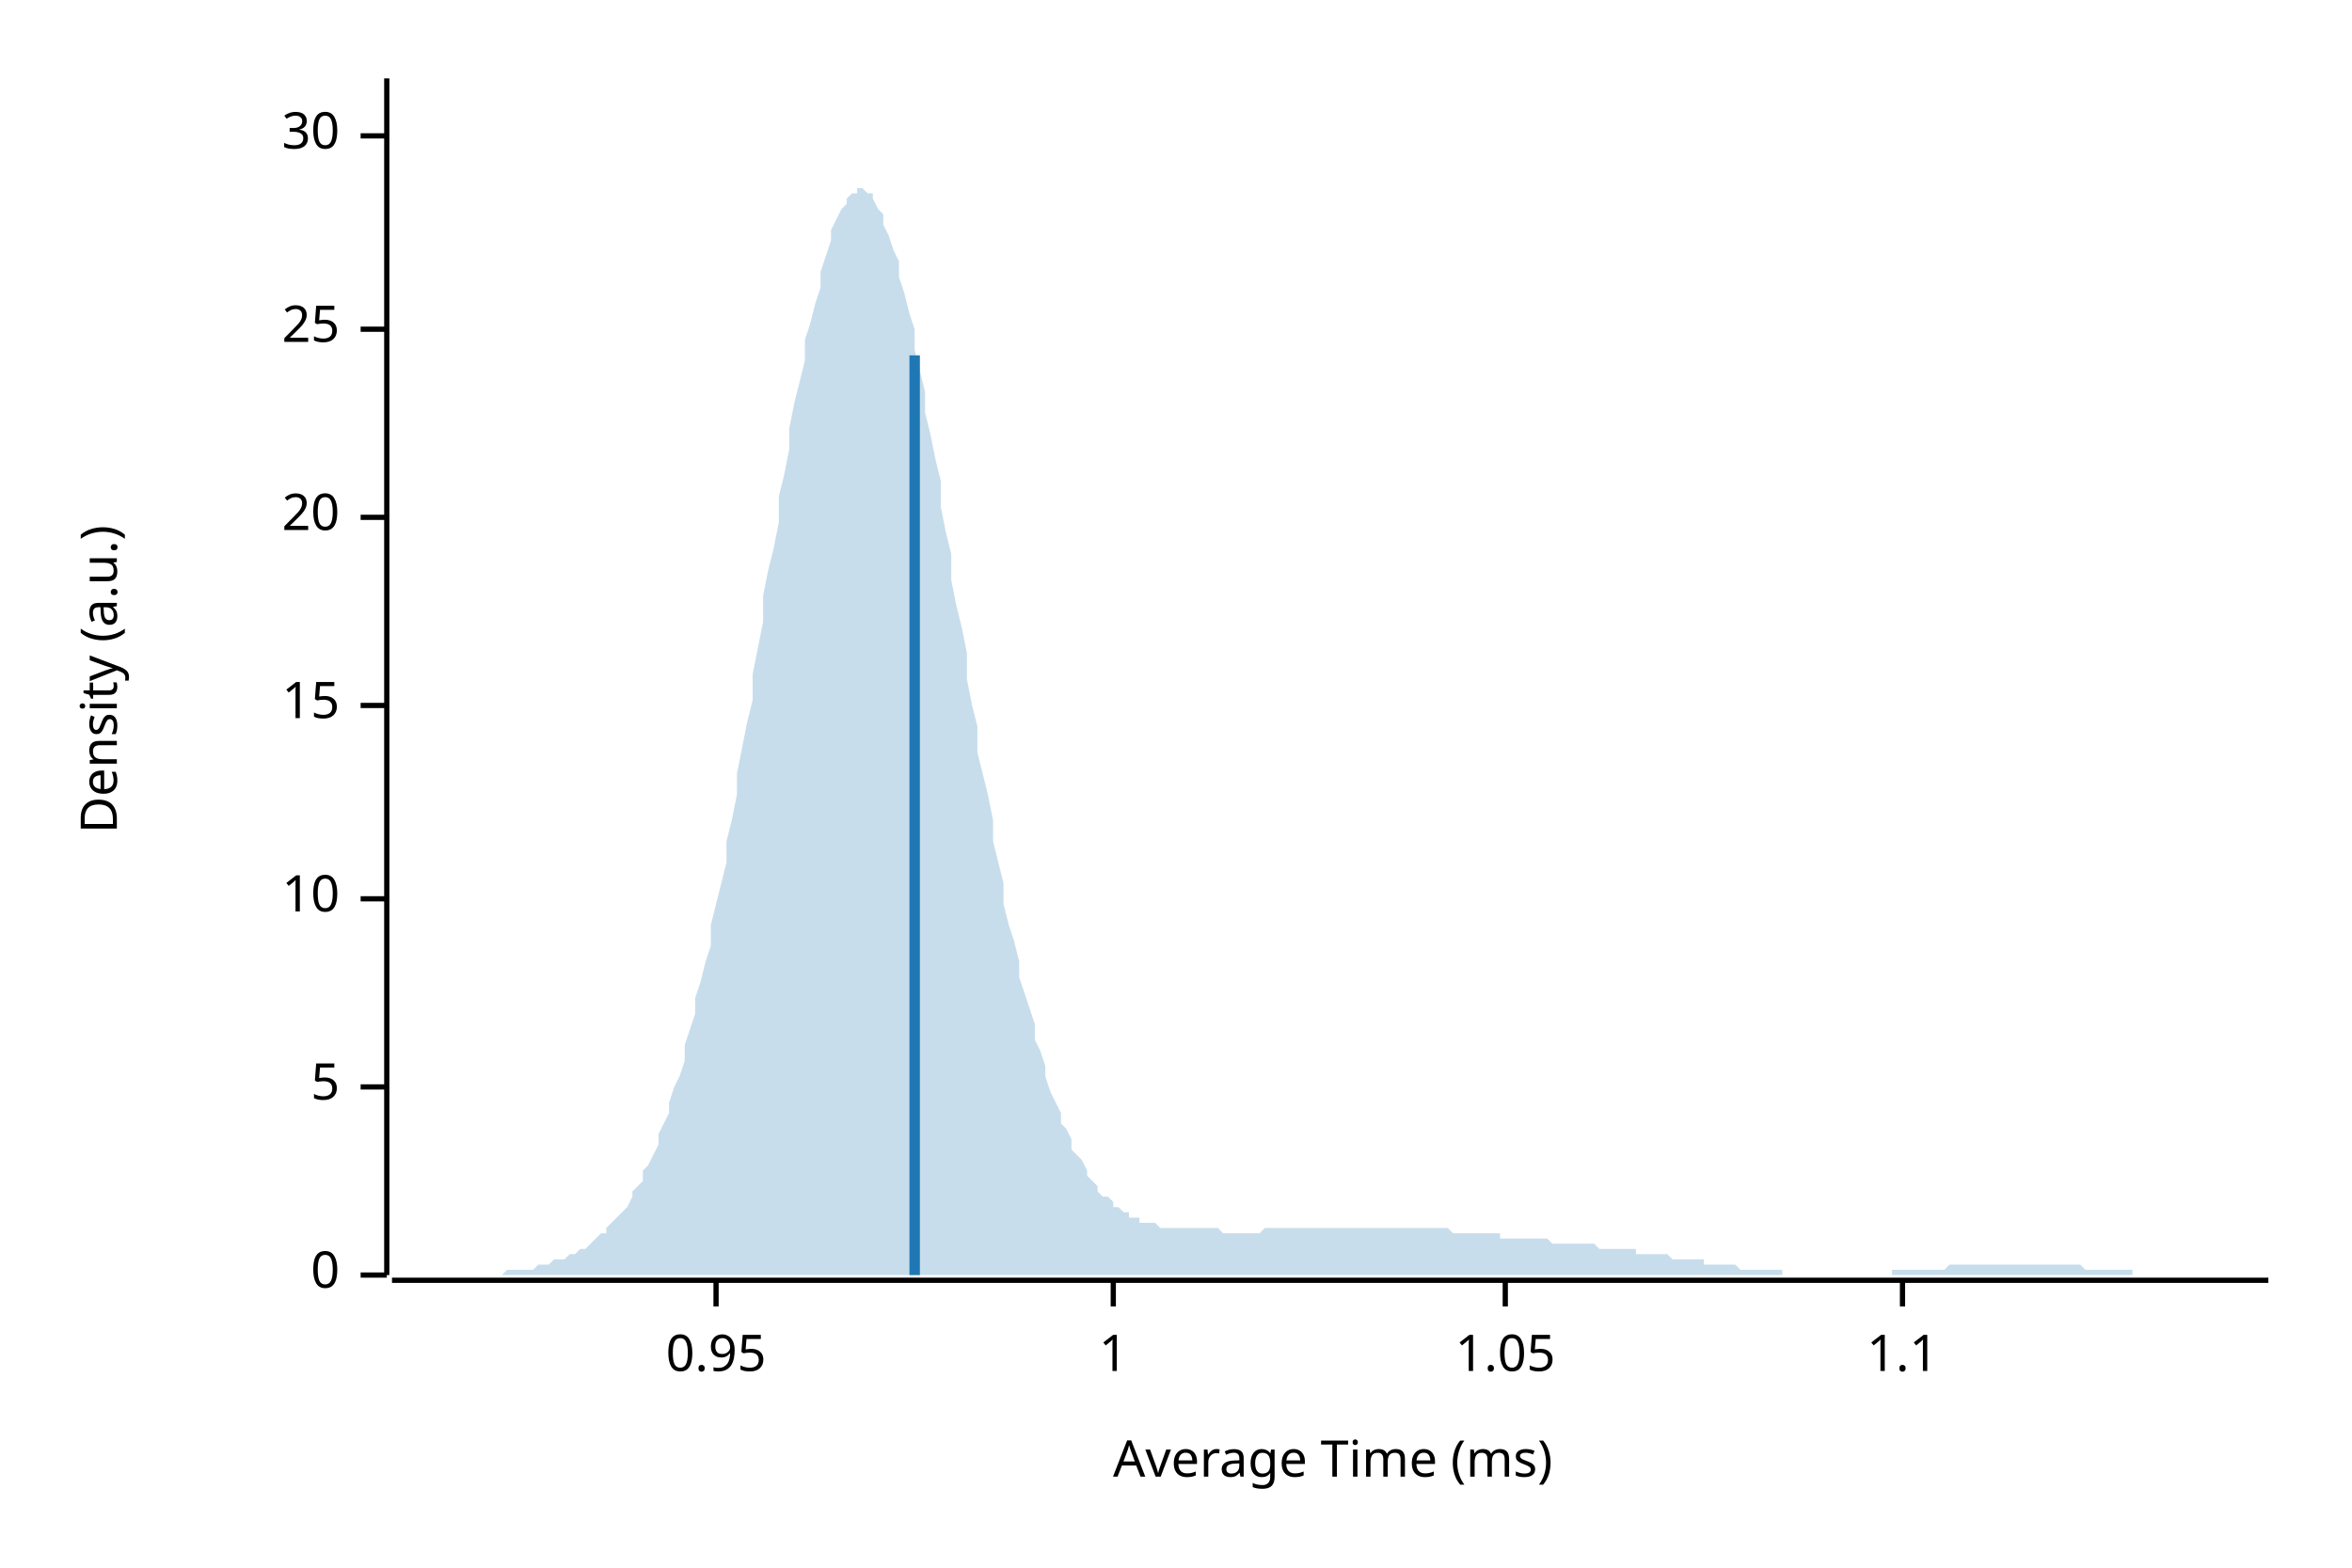
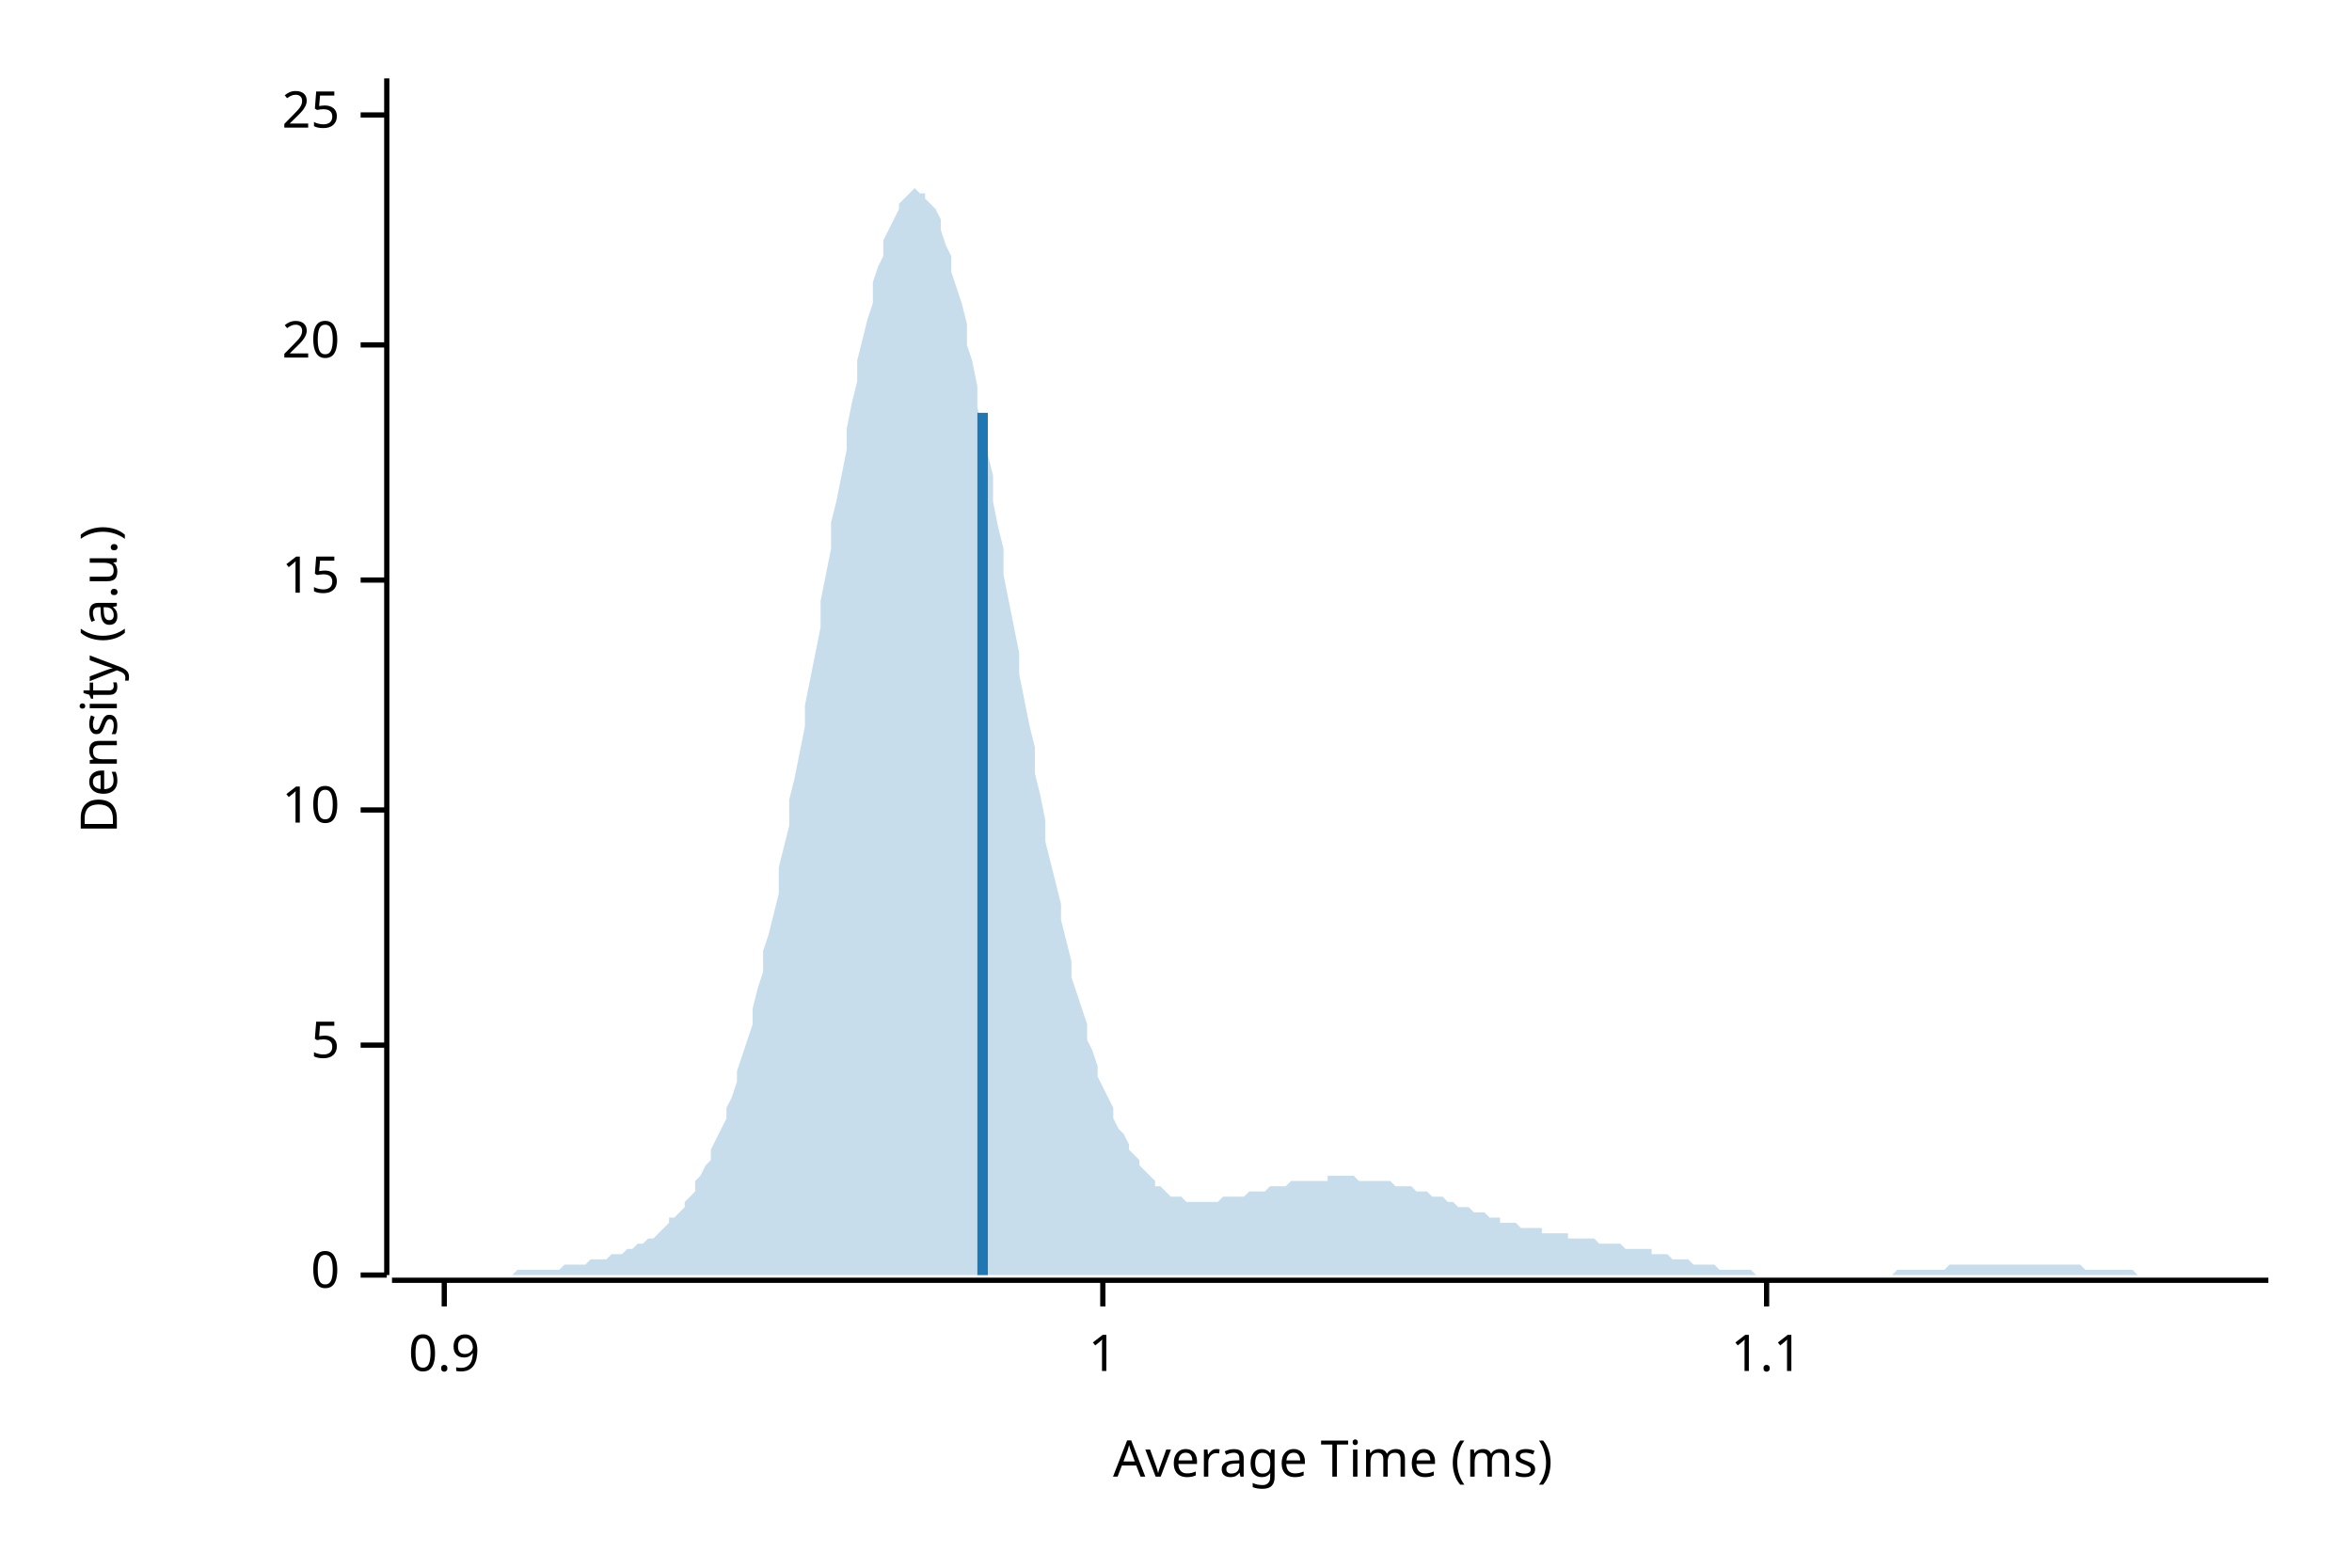
<svg xmlns="http://www.w3.org/2000/svg" width="450" height="300" viewBox="0 0 450 300">
  <text x="15" y="130" dy="0.76em" text-anchor="middle" font-family="sans-serif" font-size="9.677" opacity="1" fill="#000000" transform="rotate(270, 15, 130)">
Density (a.u.)
</text>
  <text x="255" y="285" dy="-0.5ex" text-anchor="middle" font-family="sans-serif" font-size="9.677" opacity="1" fill="#000000">
Average Time (ms)
</text>
  <polyline fill="none" opacity="1" stroke="#000000" stroke-width="1" points="74,15 74,244 " />
  <text x="65" y="244" dy="0.5ex" text-anchor="end" font-family="sans-serif" font-size="9.677" opacity="1" fill="#000000">
0
</text>
  <polyline fill="none" opacity="1" stroke="#000000" stroke-width="1" points="69,244 74,244 " />
-   <text x="65" y="208" dy="0.5ex" text-anchor="end" font-family="sans-serif" font-size="9.677" opacity="1" fill="#000000">
+   <text x="65" y="200" dy="0.5ex" text-anchor="end" font-family="sans-serif" font-size="9.677" opacity="1" fill="#000000">
5
</text>
-   <polyline fill="none" opacity="1" stroke="#000000" stroke-width="1" points="69,208 74,208 " />
-   <text x="65" y="172" dy="0.5ex" text-anchor="end" font-family="sans-serif" font-size="9.677" opacity="1" fill="#000000">
+   <polyline fill="none" opacity="1" stroke="#000000" stroke-width="1" points="69,200 74,200 " />
+   <text x="65" y="155" dy="0.5ex" text-anchor="end" font-family="sans-serif" font-size="9.677" opacity="1" fill="#000000">
10
</text>
-   <polyline fill="none" opacity="1" stroke="#000000" stroke-width="1" points="69,172 74,172 " />
-   <text x="65" y="135" dy="0.5ex" text-anchor="end" font-family="sans-serif" font-size="9.677" opacity="1" fill="#000000">
+   <polyline fill="none" opacity="1" stroke="#000000" stroke-width="1" points="69,155 74,155 " />
+   <text x="65" y="111" dy="0.5ex" text-anchor="end" font-family="sans-serif" font-size="9.677" opacity="1" fill="#000000">
15
</text>
-   <polyline fill="none" opacity="1" stroke="#000000" stroke-width="1" points="69,135 74,135 " />
-   <text x="65" y="99" dy="0.5ex" text-anchor="end" font-family="sans-serif" font-size="9.677" opacity="1" fill="#000000">
+   <polyline fill="none" opacity="1" stroke="#000000" stroke-width="1" points="69,111 74,111 " />
+   <text x="65" y="66" dy="0.5ex" text-anchor="end" font-family="sans-serif" font-size="9.677" opacity="1" fill="#000000">
20
</text>
-   <polyline fill="none" opacity="1" stroke="#000000" stroke-width="1" points="69,99 74,99 " />
-   <text x="65" y="63" dy="0.5ex" text-anchor="end" font-family="sans-serif" font-size="9.677" opacity="1" fill="#000000">
+   <polyline fill="none" opacity="1" stroke="#000000" stroke-width="1" points="69,66 74,66 " />
+   <text x="65" y="22" dy="0.5ex" text-anchor="end" font-family="sans-serif" font-size="9.677" opacity="1" fill="#000000">
25
</text>
-   <polyline fill="none" opacity="1" stroke="#000000" stroke-width="1" points="69,63 74,63 " />
-   <text x="65" y="26" dy="0.5ex" text-anchor="end" font-family="sans-serif" font-size="9.677" opacity="1" fill="#000000">
- 30
+   <polyline fill="none" opacity="1" stroke="#000000" stroke-width="1" points="69,22 74,22 " />
+   <polyline fill="none" opacity="1" stroke="#000000" stroke-width="1" points="75,245 434,245 " />
+   <text x="85" y="255" dy="0.76em" text-anchor="middle" font-family="sans-serif" font-size="9.677" opacity="1" fill="#000000">
+ 0.9
</text>
-   <polyline fill="none" opacity="1" stroke="#000000" stroke-width="1" points="69,26 74,26 " />
-   <polyline fill="none" opacity="1" stroke="#000000" stroke-width="1" points="75,245 434,245 " />
-   <text x="137" y="255" dy="0.76em" text-anchor="middle" font-family="sans-serif" font-size="9.677" opacity="1" fill="#000000">
- 0.95
- </text>
-   <polyline fill="none" opacity="1" stroke="#000000" stroke-width="1" points="137,245 137,250 " />
-   <text x="213" y="255" dy="0.76em" text-anchor="middle" font-family="sans-serif" font-size="9.677" opacity="1" fill="#000000">
+   <polyline fill="none" opacity="1" stroke="#000000" stroke-width="1" points="85,245 85,250 " />
+   <text x="211" y="255" dy="0.76em" text-anchor="middle" font-family="sans-serif" font-size="9.677" opacity="1" fill="#000000">
1
</text>
-   <polyline fill="none" opacity="1" stroke="#000000" stroke-width="1" points="213,245 213,250 " />
-   <text x="288" y="255" dy="0.76em" text-anchor="middle" font-family="sans-serif" font-size="9.677" opacity="1" fill="#000000">
- 1.05
- </text>
-   <polyline fill="none" opacity="1" stroke="#000000" stroke-width="1" points="288,245 288,250 " />
-   <text x="364" y="255" dy="0.76em" text-anchor="middle" font-family="sans-serif" font-size="9.677" opacity="1" fill="#000000">
+   <polyline fill="none" opacity="1" stroke="#000000" stroke-width="1" points="211,245 211,250 " />
+   <text x="338" y="255" dy="0.76em" text-anchor="middle" font-family="sans-serif" font-size="9.677" opacity="1" fill="#000000">
1.1
</text>
-   <polyline fill="none" opacity="1" stroke="#000000" stroke-width="1" points="364,245 364,250 " />
-   <polygon opacity="0.25" fill="#1F78B4" points="75,244 75,244 76,244 77,244 77,244 78,244 79,244 80,244 80,244 81,244 82,244 82,244 83,244 84,244 85,244 85,244 86,244 87,244 87,244 88,244 89,244 90,244 90,244 91,244 92,244 92,244 93,244 94,244 95,244 95,244 96,244 97,243 98,243 98,243 99,243 100,243 100,243 101,243 102,243 103,242 103,242 104,242 105,242 105,242 106,241 107,241 108,241 108,241 109,240 110,240 110,240 111,239 112,239 113,238 113,238 114,237 115,236 116,236 116,235 117,234 118,233 118,233 119,232 120,231 121,229 121,228 122,227 123,226 123,224 124,223 125,221 126,219 126,217 127,215 128,213 128,211 129,208 130,206 131,203 131,200 132,197 133,194 133,191 134,188 135,184 136,181 136,177 137,173 138,169 139,165 139,161 140,157 141,152 141,148 142,143 143,138 144,134 144,129 145,124 146,119 146,114 147,109 148,105 149,100 149,95 150,91 151,86 151,82 152,77 153,73 154,69 154,65 155,62 156,58 157,55 157,52 158,49 159,46 159,44 160,42 161,40 162,39 162,38 163,37 164,37 164,36 165,36 166,37 167,37 167,38 168,40 169,41 169,43 170,45 171,48 172,50 172,53 173,56 174,60 175,63 175,67 176,71 177,75 177,79 178,83 179,88 180,92 180,97 181,102 182,106 182,111 183,116 184,120 185,125 185,130 186,135 187,139 187,144 188,148 189,152 190,157 190,161 191,165 192,169 192,173 193,177 194,180 195,184 195,187 196,190 197,193 198,196 198,199 199,201 200,204 200,206 201,209 202,211 203,213 203,215 204,216 205,218 205,220 206,221 207,222 208,224 208,225 209,226 210,227 210,228 211,229 212,229 213,230 213,231 214,231 215,232 216,232 216,233 217,233 218,233 218,234 219,234 220,234 221,234 221,234 222,235 223,235 223,235 224,235 225,235 226,235 226,235 227,235 228,235 228,235 229,235 230,235 231,235 231,235 232,235 233,235 233,235 234,236 235,236 236,236 236,236 237,236 238,236 239,236 239,236 240,236 241,236 241,236 242,235 243,235 244,235 244,235 245,235 246,235 246,235 247,235 248,235 249,235 249,235 250,235 251,235 251,235 252,235 253,235 254,235 254,235 255,235 256,235 257,235 257,235 258,235 259,235 259,235 260,235 261,235 262,235 262,235 263,235 264,235 264,235 265,235 266,235 267,235 267,235 268,235 269,235 269,235 270,235 271,235 272,235 272,235 273,235 274,235 275,235 275,235 276,235 277,235 277,235 278,236 279,236 280,236 280,236 281,236 282,236 282,236 283,236 284,236 285,236 285,236 286,236 287,236 287,237 288,237 289,237 290,237 290,237 291,237 292,237 292,237 293,237 294,237 295,237 295,237 296,237 297,238 298,238 298,238 299,238 300,238 300,238 301,238 302,238 303,238 303,238 304,238 305,238 305,238 306,239 307,239 308,239 308,239 309,239 310,239 310,239 311,239 312,239 313,239 313,240 314,240 315,240 316,240 316,240 317,240 318,240 318,240 319,240 320,241 321,241 321,241 322,241 323,241 323,241 324,241 325,241 326,241 326,242 327,242 328,242 328,242 329,242 330,242 331,242 331,242 332,242 333,243 333,243 334,243 335,243 336,243 336,243 337,243 338,243 339,243 339,243 340,243 341,243 341,244 342,244 343,244 344,244 344,244 345,244 346,244 346,244 347,244 348,244 349,244 349,244 350,244 351,244 351,244 352,244 353,244 354,244 354,244 355,244 356,244 357,244 357,244 358,244 359,244 359,244 360,244 361,244 362,244 362,243 363,243 364,243 364,243 365,243 366,243 367,243 367,243 368,243 369,243 369,243 370,243 371,243 372,243 372,243 373,242 374,242 375,242 375,242 376,242 377,242 377,242 378,242 379,242 380,242 380,242 381,242 382,242 382,242 383,242 384,242 385,242 385,242 386,242 387,242 387,242 388,242 389,242 390,242 390,242 391,242 392,242 392,242 393,242 394,242 395,242 395,242 396,242 397,242 398,242 398,242 399,243 400,243 400,243 401,243 402,243 403,243 403,243 404,243 405,243 405,243 406,243 407,243 408,243 408,244 409,244 410,244 410,244 411,244 412,244 413,244 413,244 414,244 415,244 416,244 416,244 417,244 418,244 418,244 419,244 420,244 421,244 421,244 422,244 423,244 423,244 424,244 425,244 426,244 426,244 427,244 428,244 428,244 429,244 430,244 431,244 431,244 432,244 433,244 434,244 434,244 75,244 " />
-   <polyline fill="none" opacity="1" stroke="#1F78B4" stroke-width="2" points="175,244 175,68 " />
+   <polyline fill="none" opacity="1" stroke="#000000" stroke-width="1" points="338,245 338,250 " />
+   <polygon opacity="0.25" fill="#1F78B4" points="75,244 75,244 76,244 77,244 77,244 78,244 79,244 80,244 80,244 81,244 82,244 82,244 83,244 84,244 85,244 85,244 86,244 87,244 87,244 88,244 89,244 90,244 90,244 91,244 92,244 92,244 93,244 94,244 95,244 95,244 96,244 97,244 98,244 98,244 99,243 100,243 100,243 101,243 102,243 103,243 103,243 104,243 105,243 105,243 106,243 107,243 108,242 108,242 109,242 110,242 110,242 111,242 112,242 113,241 113,241 114,241 115,241 116,241 116,241 117,240 118,240 118,240 119,240 120,239 121,239 121,239 122,238 123,238 123,238 124,237 125,237 126,236 126,236 127,235 128,234 128,233 129,233 130,232 131,231 131,230 132,229 133,228 133,226 134,225 135,223 136,222 136,220 137,218 138,216 139,214 139,212 140,210 141,207 141,205 142,202 143,199 144,196 144,193 145,189 146,186 146,182 147,179 148,175 149,171 149,166 150,162 151,158 151,153 152,149 153,144 154,139 154,135 155,130 156,125 157,120 157,115 158,110 159,105 159,100 160,96 161,91 162,86 162,82 163,77 164,73 164,69 165,65 166,61 167,58 167,54 168,51 169,49 169,46 170,44 171,42 172,40 172,39 173,38 174,37 175,36 175,36 176,37 177,37 177,38 178,39 179,40 180,42 180,44 181,47 182,49 182,52 183,55 184,58 185,62 185,66 186,69 187,74 187,78 188,82 189,87 190,91 190,96 191,101 192,105 192,110 193,115 194,120 195,125 195,129 196,134 197,139 198,143 198,148 199,152 200,157 200,161 201,165 202,169 203,173 203,176 204,180 205,184 205,187 206,190 207,193 208,196 208,199 209,201 210,204 210,206 211,208 212,210 213,212 213,214 214,216 215,217 216,219 216,220 217,221 218,222 218,223 219,224 220,225 221,226 221,227 222,227 223,228 223,228 224,229 225,229 226,229 226,229 227,230 228,230 228,230 229,230 230,230 231,230 231,230 232,230 233,230 233,230 234,229 235,229 236,229 236,229 237,229 238,229 239,228 239,228 240,228 241,228 241,228 242,228 243,227 244,227 244,227 245,227 246,227 246,227 247,226 248,226 249,226 249,226 250,226 251,226 251,226 252,226 253,226 254,226 254,225 255,225 256,225 257,225 257,225 258,225 259,225 259,225 260,226 261,226 262,226 262,226 263,226 264,226 264,226 265,226 266,226 267,227 267,227 268,227 269,227 269,227 270,227 271,228 272,228 272,228 273,228 274,229 275,229 275,229 276,229 277,230 277,230 278,230 279,231 280,231 280,231 281,231 282,232 282,232 283,232 284,232 285,233 285,233 286,233 287,233 287,234 288,234 289,234 290,234 290,234 291,235 292,235 292,235 293,235 294,235 295,235 295,236 296,236 297,236 298,236 298,236 299,236 300,236 300,237 301,237 302,237 303,237 303,237 304,237 305,237 305,237 306,238 307,238 308,238 308,238 309,238 310,238 310,238 311,239 312,239 313,239 313,239 314,239 315,239 316,239 316,240 317,240 318,240 318,240 319,240 320,241 321,241 321,241 322,241 323,241 323,241 324,242 325,242 326,242 326,242 327,242 328,242 328,242 329,243 330,243 331,243 331,243 332,243 333,243 333,243 334,243 335,243 336,244 336,244 337,244 338,244 339,244 339,244 340,244 341,244 341,244 342,244 343,244 344,244 344,244 345,244 346,244 346,244 347,244 348,244 349,244 349,244 350,244 351,244 351,244 352,244 353,244 354,244 354,244 355,244 356,244 357,244 357,244 358,244 359,244 359,244 360,244 361,244 362,244 362,244 363,243 364,243 364,243 365,243 366,243 367,243 367,243 368,243 369,243 369,243 370,243 371,243 372,243 372,243 373,242 374,242 375,242 375,242 376,242 377,242 377,242 378,242 379,242 380,242 380,242 381,242 382,242 382,242 383,242 384,242 385,242 385,242 386,242 387,242 387,242 388,242 389,242 390,242 390,242 391,242 392,242 392,242 393,242 394,242 395,242 395,242 396,242 397,242 398,242 398,242 399,243 400,243 400,243 401,243 402,243 403,243 403,243 404,243 405,243 405,243 406,243 407,243 408,243 408,243 409,244 410,244 410,244 411,244 412,244 413,244 413,244 414,244 415,244 416,244 416,244 417,244 418,244 418,244 419,244 420,244 421,244 421,244 422,244 423,244 423,244 424,244 425,244 426,244 426,244 427,244 428,244 428,244 429,244 430,244 431,244 431,244 432,244 433,244 434,244 434,244 75,244 " />
+   <polyline fill="none" opacity="1" stroke="#1F78B4" stroke-width="2" points="188,244 188,79 " />
</svg>
